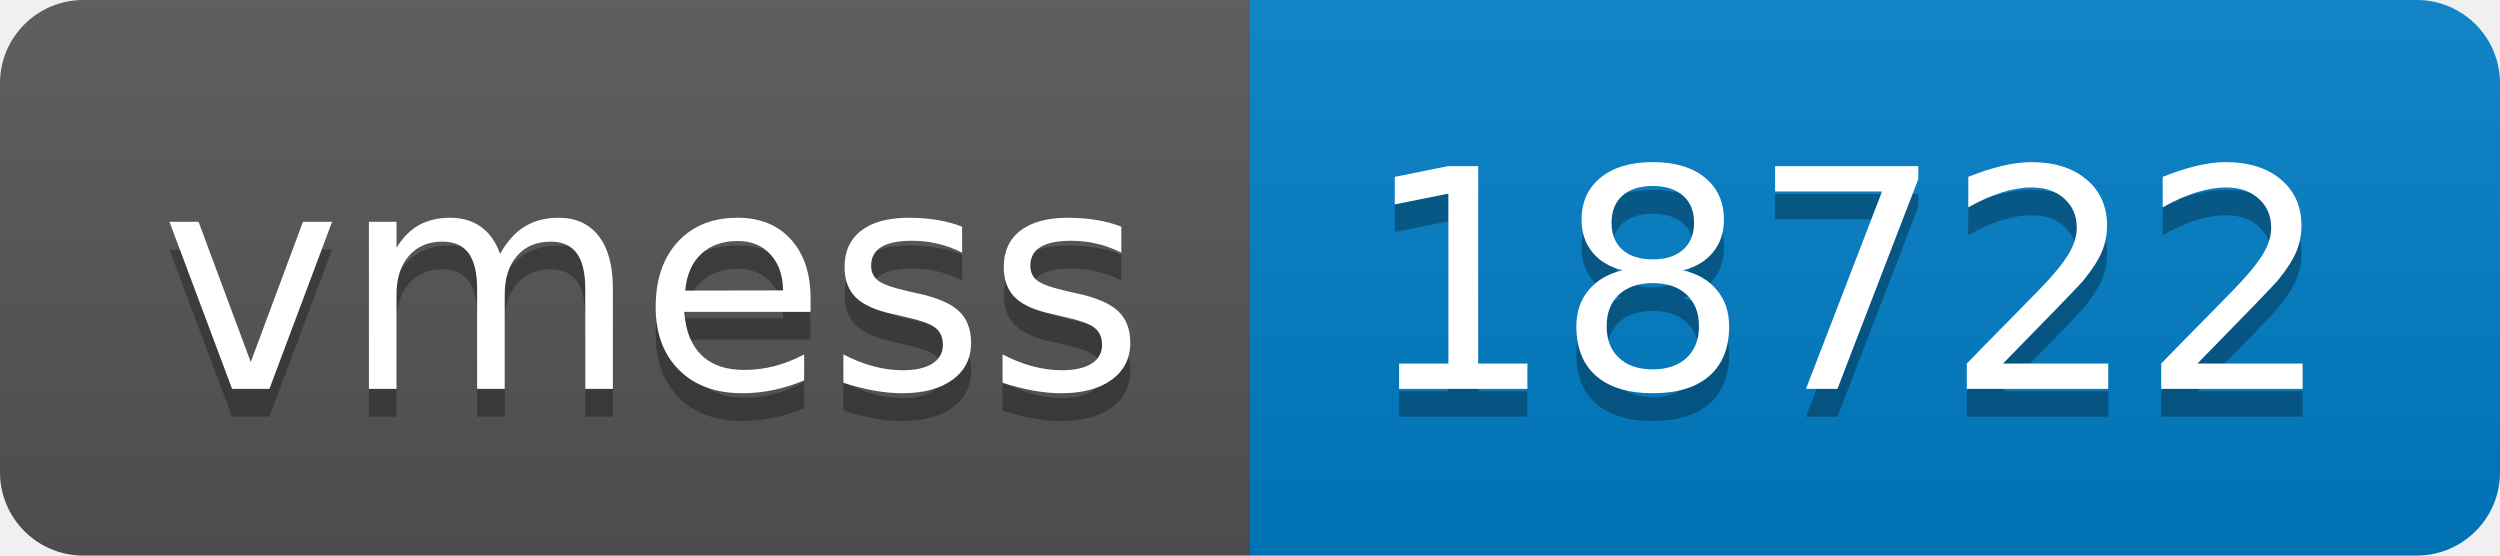
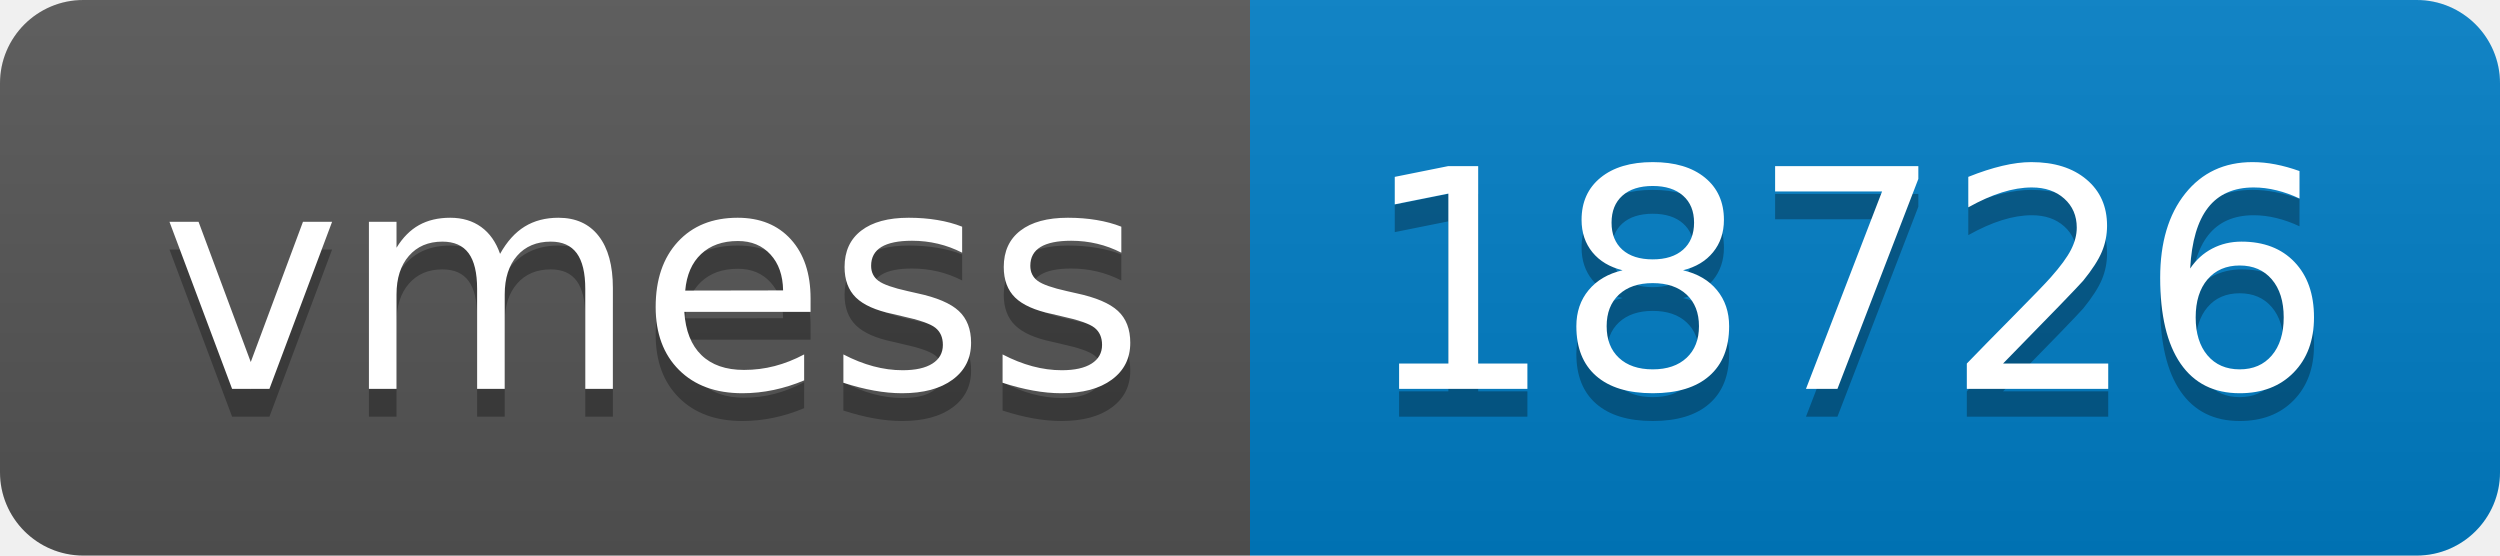
- <svg xmlns="http://www.w3.org/2000/svg" width="90" height="20" role="img" aria-label="vmess: 18722">
+ <svg xmlns="http://www.w3.org/2000/svg" width="90" height="20" role="img" aria-label="vmess: 18726">
  <linearGradient id="s" x2="0" y2="100%">
    <stop offset="0" stop-color="#bbb" stop-opacity=".1" />
    <stop offset="1" stop-opacity=".1" />
  </linearGradient>
  <clipPath id="r">
    <rect width="90" height="20" rx="3" fill="#fff" />
  </clipPath>
  <g clip-path="url(#r)">
    <rect width="45" height="20" fill="#555" />
    <rect x="45" width="45" height="20" fill="#007ec6" />
    <rect width="90" height="20" fill="url(#s)" />
  </g>
  <g fill="#fff" text-anchor="middle" font-family="Verdana,Geneva,DejaVu Sans,sans-serif" text-rendering="geometricPrecision" font-size="110">
    <text aria-hidden="true" x="235" y="150" fill="#010101" fill-opacity=".3" transform="scale(.1)" textLength="350">vmess</text>
    <text x="235" y="140" transform="scale(.1)" fill="#fff" textLength="350">vmess</text>
-     <text aria-hidden="true" x="665" y="150" fill="#010101" fill-opacity=".3" transform="scale(.1)" textLength="350">18722</text>
-     <text x="665" y="140" transform="scale(.1)" fill="#fff" textLength="350">18722</text>
+     <text aria-hidden="true" x="665" y="150" fill="#010101" fill-opacity=".3" transform="scale(.1)" textLength="350">18726</text>
+     <text x="665" y="140" transform="scale(.1)" fill="#fff" textLength="350">18726</text>
  </g>
</svg>
